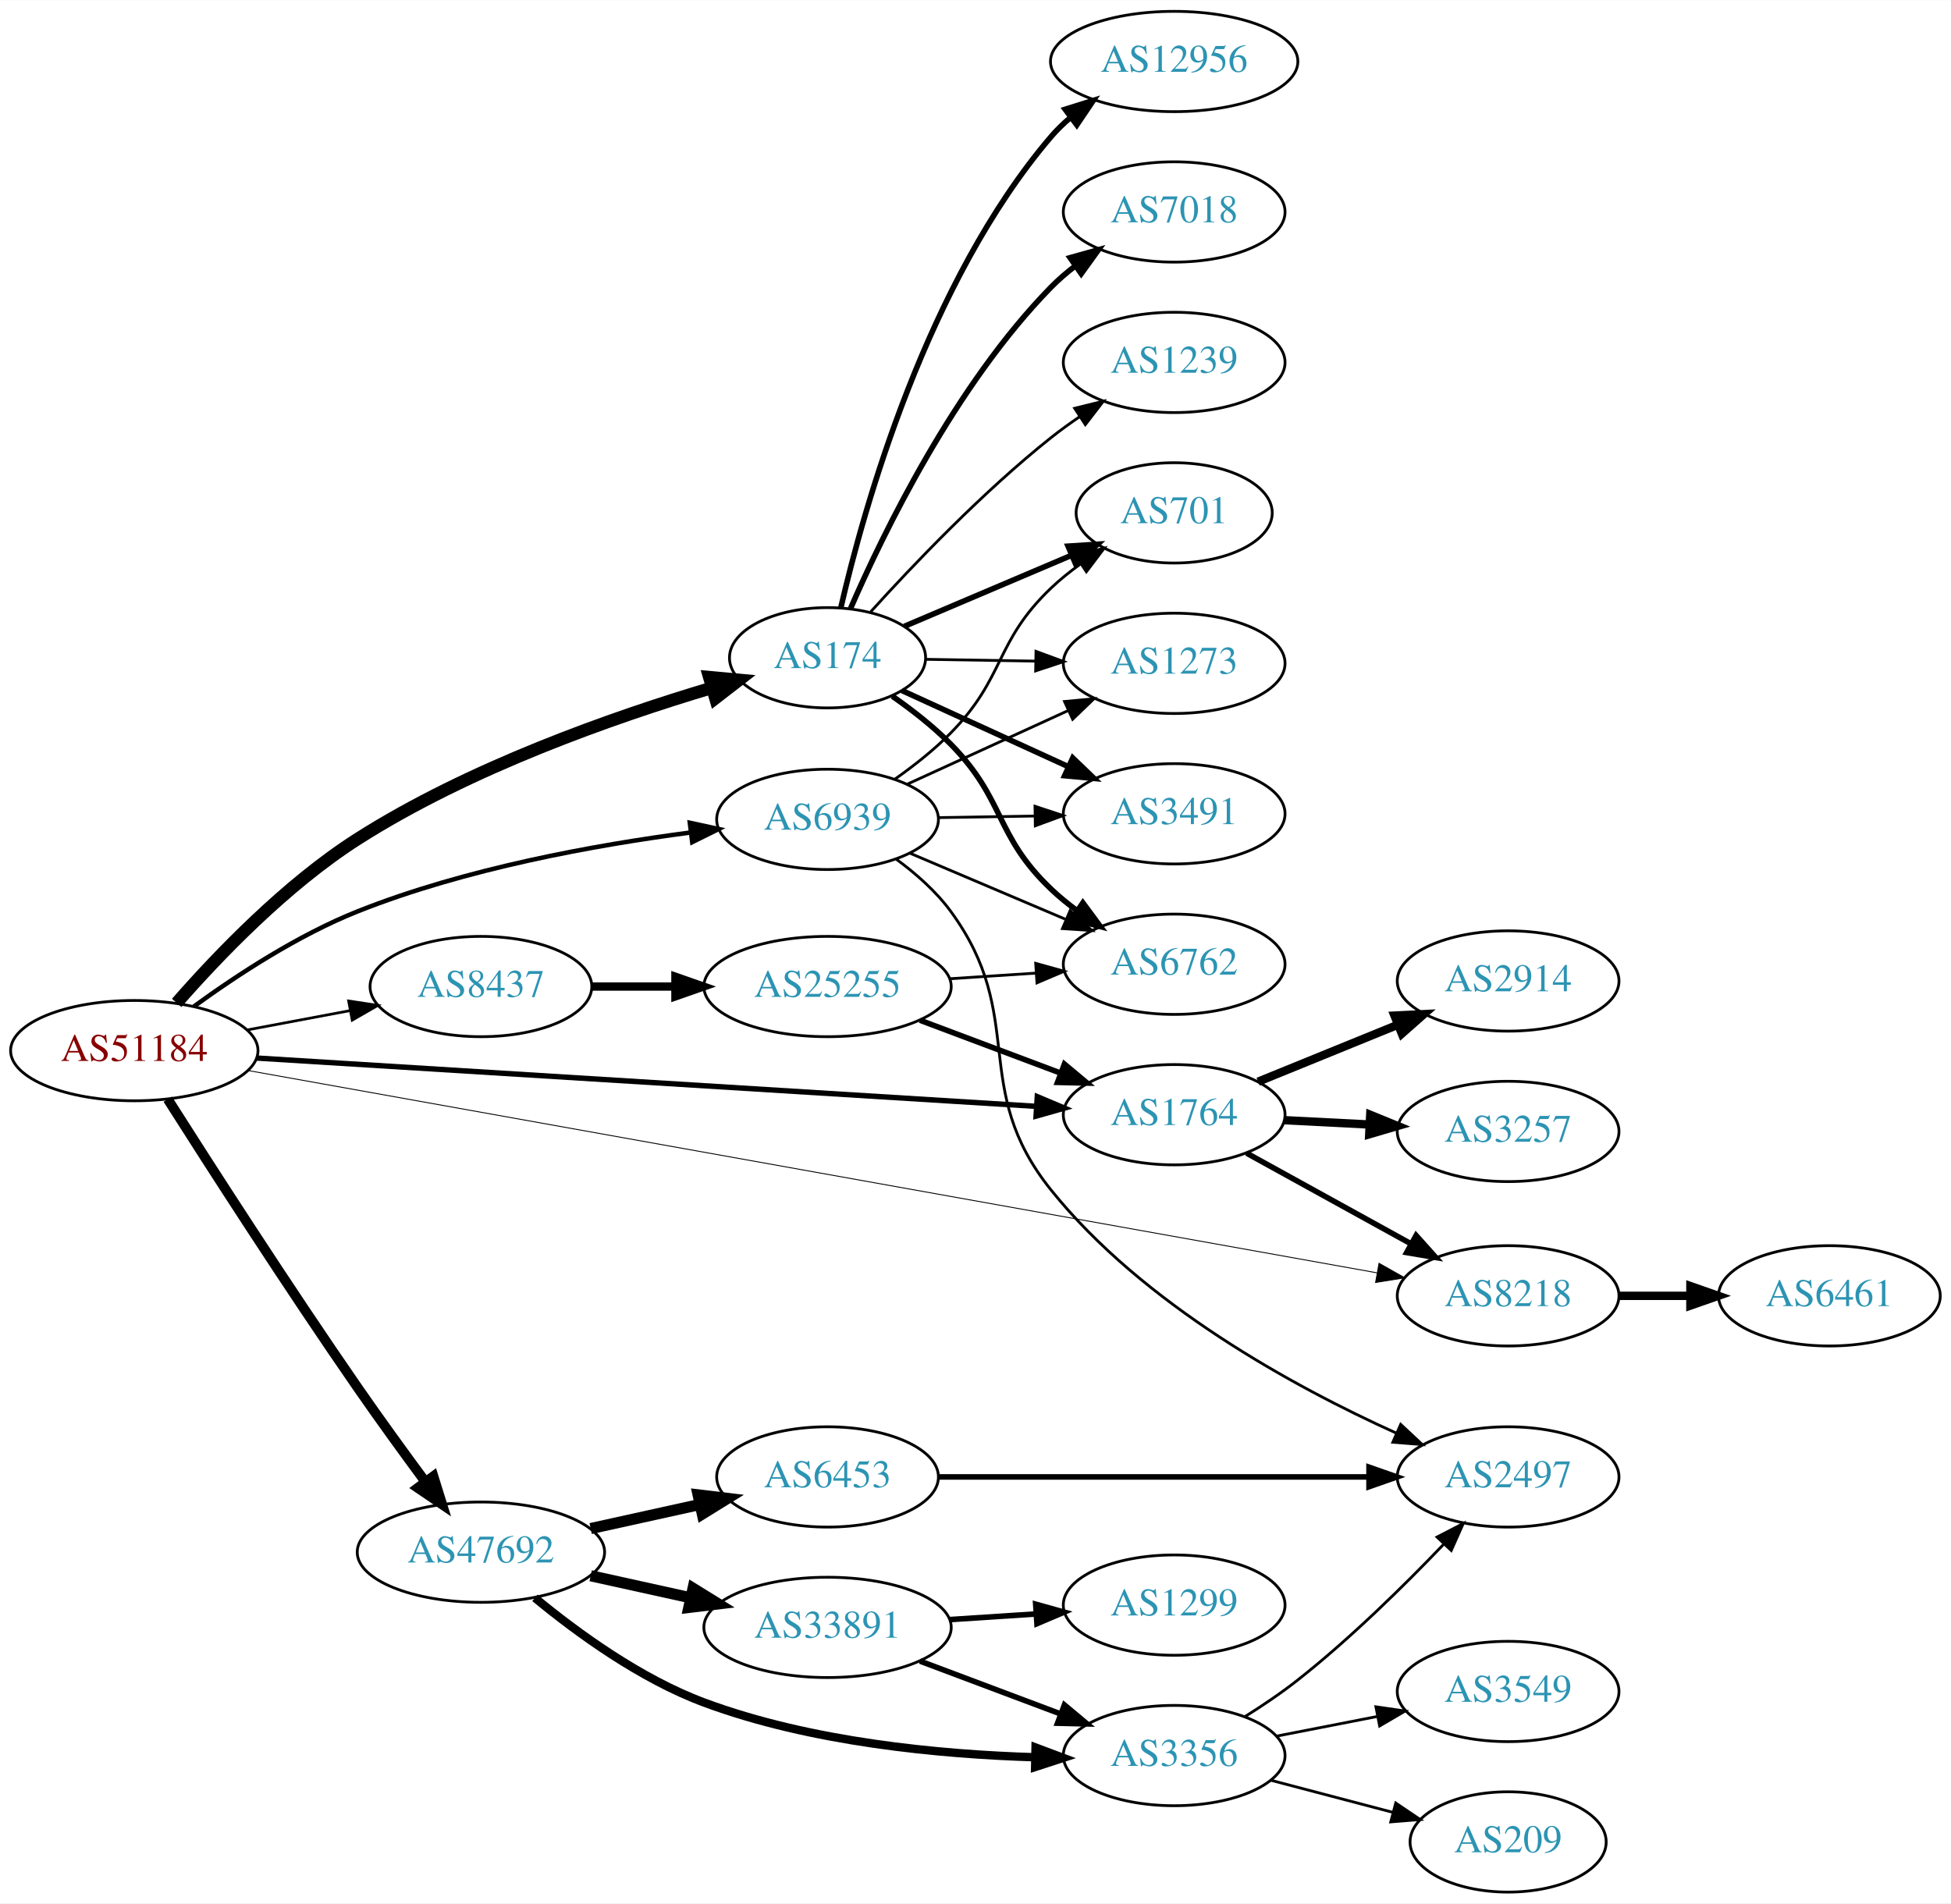
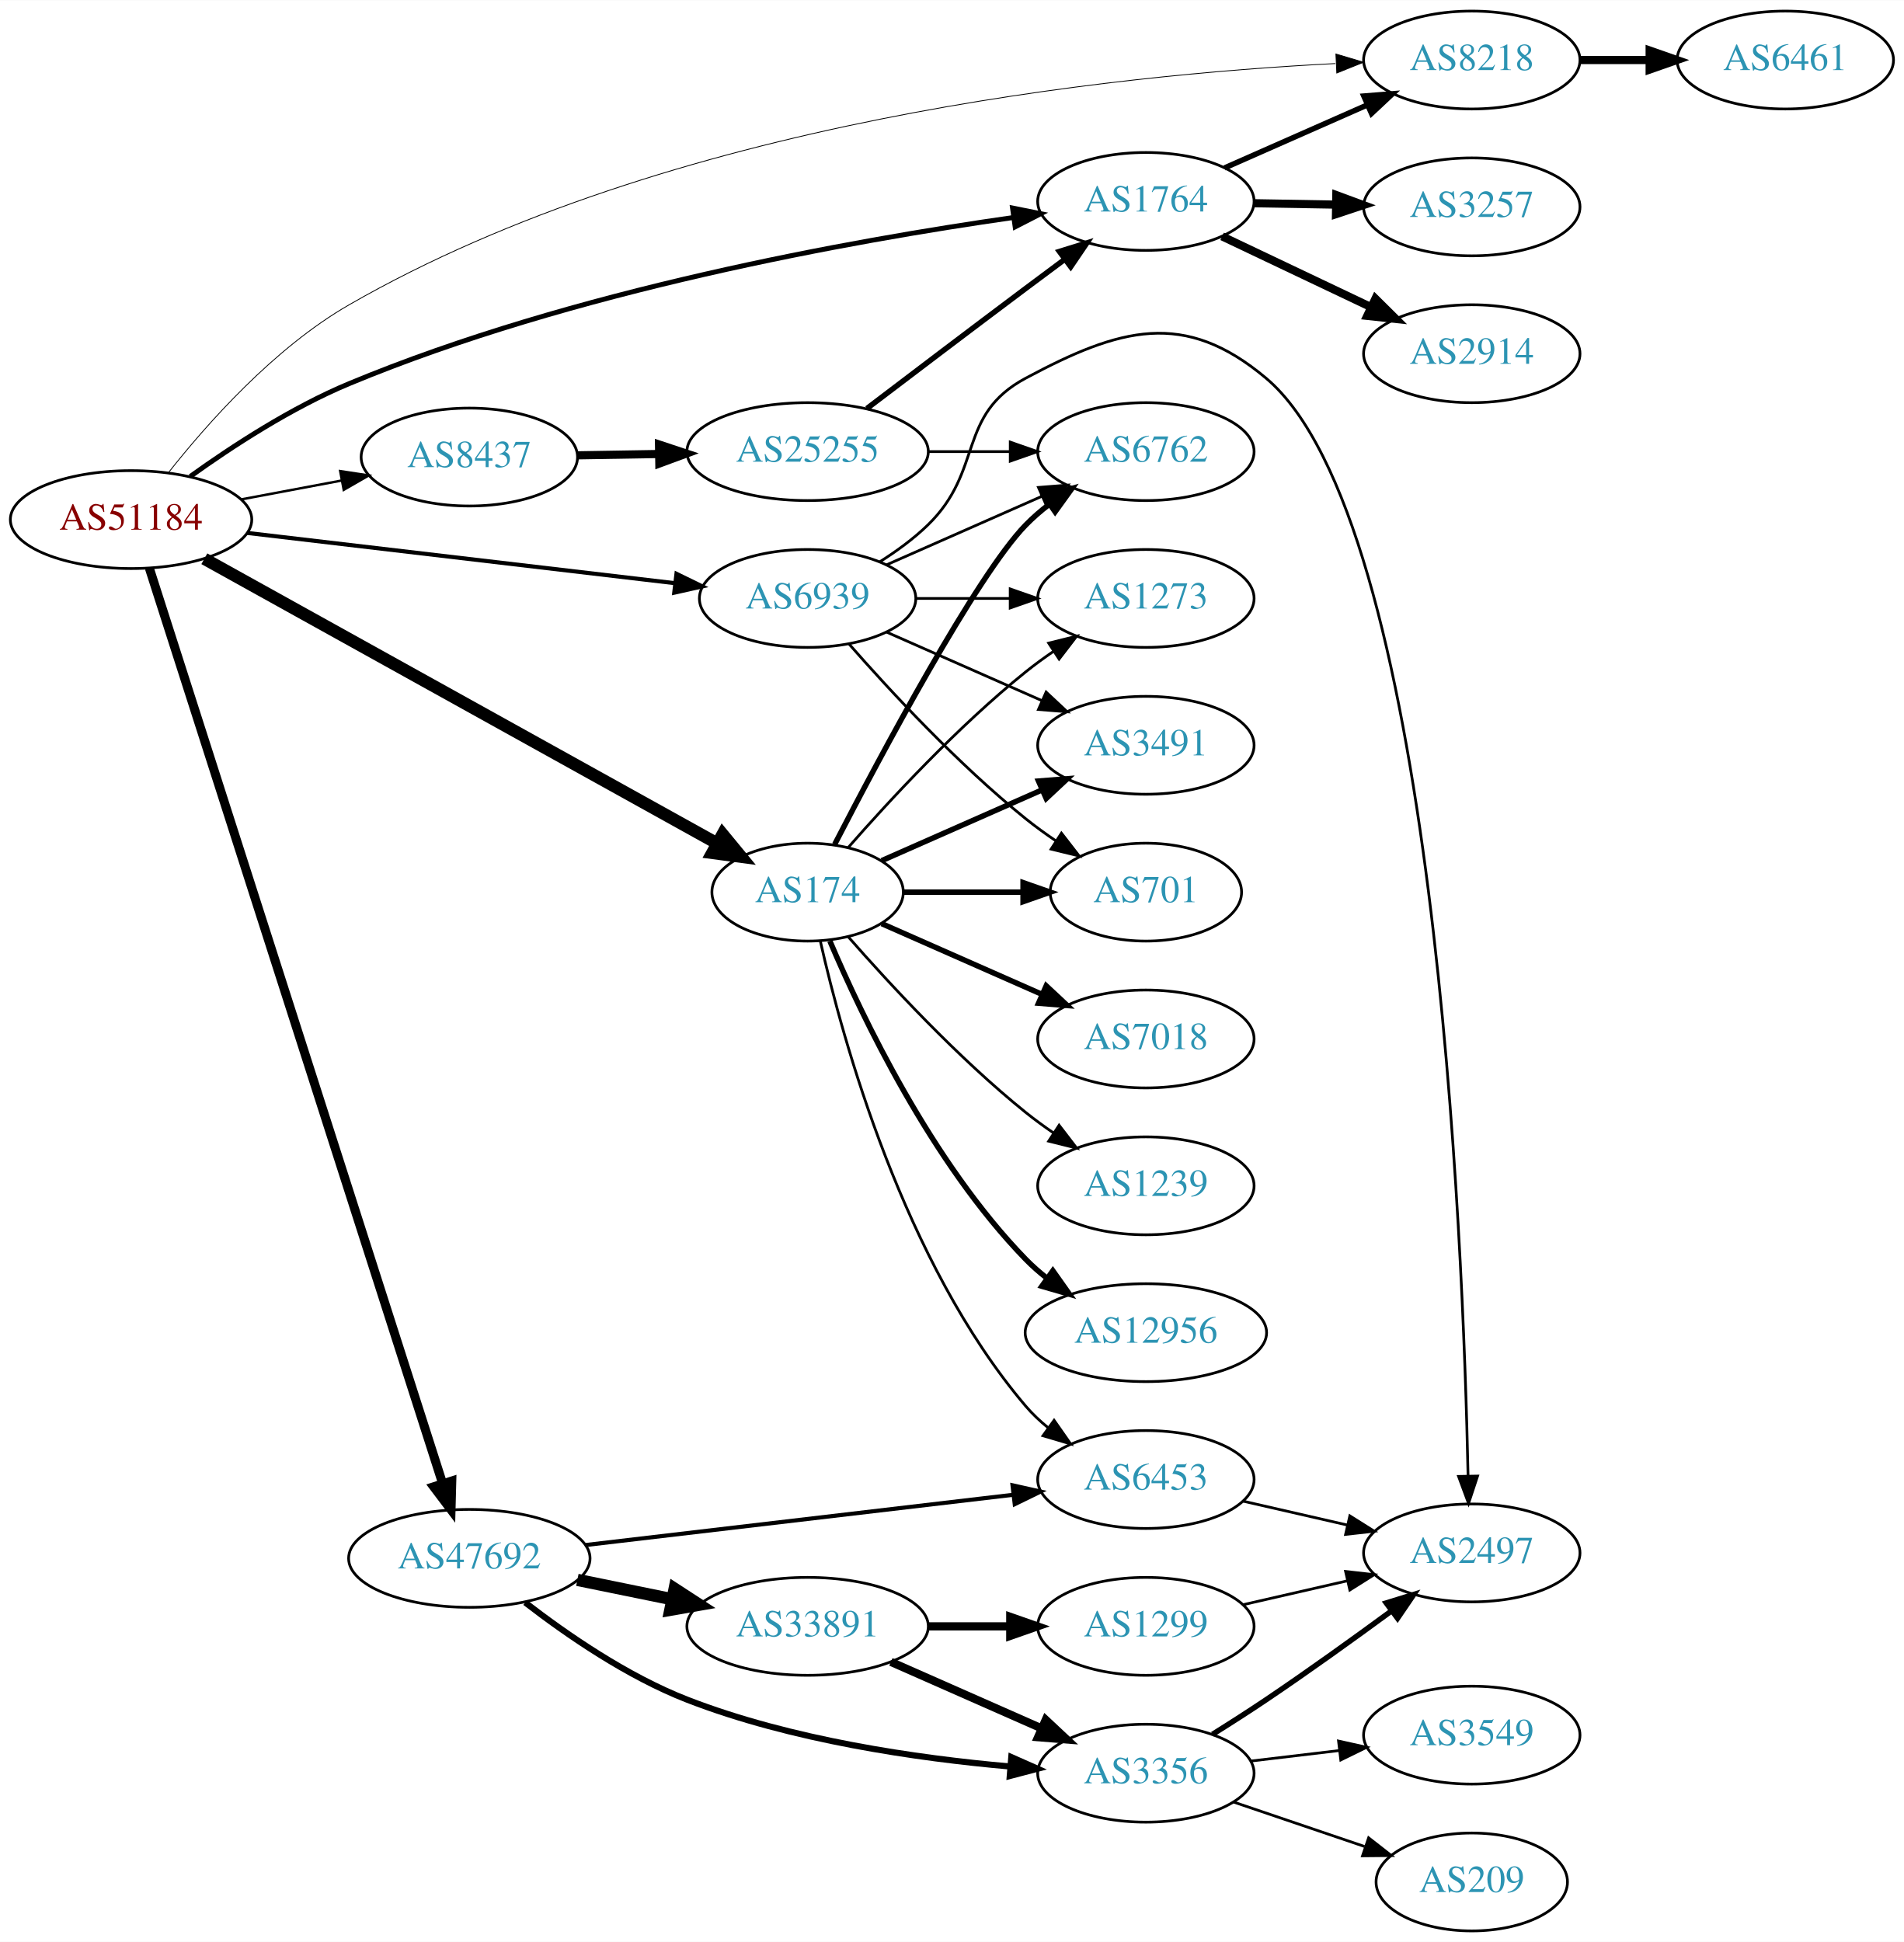
- <svg xmlns="http://www.w3.org/2000/svg" xmlns:xlink="http://www.w3.org/1999/xlink" width="700pt" height="683pt" viewBox="0.00 0.00 700.15 683.00">
-   <g id="graph0" class="graph" transform="scale(1 1) rotate(0) translate(4 679)">
-     <polygon fill="white" stroke="none" points="-4,4 -4,-679 696.155,-679 696.155,4 -4,4" />
+ <svg xmlns="http://www.w3.org/2000/svg" xmlns:xlink="http://www.w3.org/1999/xlink" width="700pt" height="714pt" viewBox="0.00 0.00 700.15 714.00">
+   <g id="graph0" class="graph" transform="scale(1 1) rotate(0) translate(4 710)">
+     <polygon fill="white" stroke="none" points="-4,4 -4,-710 696.155,-710 696.155,4 -4,4" />
    <g id="node1" class="node">
      <g id="a_node1">
        <a xlink:href="/asn/51184" xlink:title="AS51184 ~ Fonira Telekom GmbH [AT]">
-           <ellipse fill="#ffffff" stroke="black" cx="44.196" cy="-302" rx="44.393" ry="18" />
-           <text text-anchor="middle" x="44.196" y="-298.3" font-family="Times,serif" font-size="14.00" fill="#880000">AS51184</text>
+           <ellipse fill="#ffffff" stroke="black" cx="44.196" cy="-519" rx="44.393" ry="18" />
+           <text text-anchor="middle" x="44.196" y="-515.3" font-family="Times,serif" font-size="14.00" fill="#880000">AS51184</text>
        </a>
      </g>
    </g>
    <g id="node2" class="node">
      <g id="a_node2">
        <a xlink:href="/asn/174" xlink:title="AS174 ~ Cogent Communications [US]">
-           <ellipse fill="#ffffff" stroke="black" cx="292.98" cy="-443" rx="35.194" ry="18" />
-           <text text-anchor="middle" x="292.98" y="-439.3" font-family="Times,serif" font-size="14.00" fill="#2c94b3">AS174</text>
+           <ellipse fill="#ffffff" stroke="black" cx="292.98" cy="-382" rx="35.194" ry="18" />
+           <text text-anchor="middle" x="292.98" y="-378.3" font-family="Times,serif" font-size="14.00" fill="#2c94b3">AS174</text>
        </a>
      </g>
    </g>
    <g id="edge1" class="edge">
-       <path fill="none" stroke="black" stroke-width="4.5" d="M59.407,-319.134C74.172,-336.023 98.68,-361.613 124.392,-378 164.393,-403.493 215.972,-421.627 251.28,-432.155" />
-       <polygon fill="black" stroke="black" stroke-width="4.5" points="250.532,-436.038 261.233,-435.05 252.731,-428.476 250.532,-436.038" />
+       <path fill="none" stroke="black" stroke-width="4.5" d="M71.14,-504.598C116.481,-479.427 210.018,-427.5 259.555,-400" />
+       <polygon fill="black" stroke="black" stroke-width="4.5" points="261.728,-403.298 268.56,-395.002 257.906,-396.413 261.728,-403.298" />
    </g>
    <g id="node3" class="node">
      <g id="a_node3">
        <a xlink:href="/asn/1764" xlink:title="AS1764 ~ NEXTLAYER-AS [AT]">
-           <ellipse fill="#ffffff" stroke="black" cx="417.373" cy="-279" rx="39.794" ry="18" />
-           <text text-anchor="middle" x="417.373" y="-275.3" font-family="Times,serif" font-size="14.00" fill="#2c94b3">AS1764</text>
+           <ellipse fill="#ffffff" stroke="black" cx="417.373" cy="-636" rx="39.794" ry="18" />
+           <text text-anchor="middle" x="417.373" y="-632.3" font-family="Times,serif" font-size="14.00" fill="#2c94b3">AS1764</text>
        </a>
      </g>
    </g>
    <g id="edge2" class="edge">
-       <path fill="none" stroke="black" stroke-width="1.929" d="M88.137,-299.339C157.708,-295.028 294.624,-286.544 367.705,-282.016" />
-       <polygon fill="black" stroke="black" stroke-width="1.929" points="368.244,-285.489 378.009,-281.377 367.811,-278.502 368.244,-285.489" />
+       <path fill="none" stroke="black" stroke-width="1.8" d="M65.968,-534.872C81.35,-545.918 103.225,-560.191 124.392,-569 206.606,-603.214 309.458,-621.632 368.564,-630.08" />
+       <polygon fill="black" stroke="black" stroke-width="1.8" points="368.336,-633.582 378.724,-631.494 369.302,-626.648 368.336,-633.582" />
    </g>
    <g id="node4" class="node">
      <g id="a_node4">
        <a xlink:href="/asn/47692" xlink:title="AS47692 ~ Nessus GmbH [AT]">
-           <ellipse fill="#ffffff" stroke="black" cx="168.588" cy="-122" rx="44.393" ry="18" />
-           <text text-anchor="middle" x="168.588" y="-118.3" font-family="Times,serif" font-size="14.00" fill="#2c94b3">AS47692</text>
+           <ellipse fill="#ffffff" stroke="black" cx="168.588" cy="-137" rx="44.393" ry="18" />
+           <text text-anchor="middle" x="168.588" y="-133.3" font-family="Times,serif" font-size="14.00" fill="#2c94b3">AS47692</text>
        </a>
      </g>
    </g>
    <g id="edge3" class="edge">
-       <path fill="none" stroke="black" stroke-width="3.536" d="M56.193,-284.578C71.235,-260.895 99.233,-217.325 124.392,-181 132.129,-169.83 140.947,-157.687 148.59,-147.337" />
-       <polygon fill="black" stroke="black" stroke-width="3.536" points="151.535,-149.242 154.684,-139.126 145.914,-145.07 151.535,-149.242" />
+       <path fill="none" stroke="black" stroke-width="3.3" d="M50.935,-501.088C70.57,-439.805 135.149,-238.247 158.804,-164.416" />
+       <polygon fill="black" stroke="black" stroke-width="3.3" points="162.143,-165.465 161.862,-154.874 155.477,-163.329 162.143,-165.465" />
    </g>
    <g id="node5" class="node">
      <g id="a_node5">
        <a xlink:href="/asn/6939" xlink:title="AS6939 ~ Hurricane Electric LLC [US]">
-           <ellipse fill="#ffffff" stroke="black" cx="292.98" cy="-385" rx="39.794" ry="18" />
-           <text text-anchor="middle" x="292.98" y="-381.3" font-family="Times,serif" font-size="14.00" fill="#2c94b3">AS6939</text>
+           <ellipse fill="#ffffff" stroke="black" cx="292.98" cy="-490" rx="39.794" ry="18" />
+           <text text-anchor="middle" x="292.98" y="-486.3" font-family="Times,serif" font-size="14.00" fill="#2c94b3">AS6939</text>
        </a>
      </g>
    </g>
    <g id="edge4" class="edge">
-       <path fill="none" stroke="black" stroke-width="1.607" d="M65.561,-317.835C80.919,-329.012 102.939,-343.462 124.392,-352 162.969,-367.354 209.48,-375.784 243.706,-380.271" />
-       <polygon fill="black" stroke="black" stroke-width="1.607" points="243.556,-383.78 253.911,-381.541 244.42,-376.833 243.556,-383.78" />
+       <path fill="none" stroke="black" stroke-width="1.5" d="M86.781,-514.113C130.329,-508.996 198.62,-500.971 244.317,-495.601" />
+       <polygon fill="black" stroke="black" stroke-width="1.5" points="244.754,-499.074 254.277,-494.431 243.937,-492.122 244.754,-499.074" />
    </g>
    <g id="node6" class="node">
      <g id="a_node6">
        <a xlink:href="/asn/8218" xlink:title="AS8218 ~ legacy Neotelecoms [FR]">
-           <ellipse fill="#ffffff" stroke="black" cx="537.215" cy="-214" rx="39.794" ry="18" />
-           <text text-anchor="middle" x="537.215" y="-210.3" font-family="Times,serif" font-size="14.00" fill="#2c94b3">AS8218</text>
+           <ellipse fill="#ffffff" stroke="black" cx="537.215" cy="-688" rx="39.794" ry="18" />
+           <text text-anchor="middle" x="537.215" y="-684.3" font-family="Times,serif" font-size="14.00" fill="#2c94b3">AS8218</text>
        </a>
      </g>
    </g>
    <g id="edge5" class="edge">
-       <path fill="none" stroke="black" stroke-width="0.321" d="M84.962,-294.873C175.058,-278.726 394.338,-239.427 490.144,-222.257" />
-       <polygon fill="black" stroke="black" stroke-width="0.321" points="490.887,-225.679 500.113,-220.47 489.653,-218.789 490.887,-225.679" />
+       <path fill="none" stroke="black" stroke-width="0.3" d="M57.831,-536.125C72.044,-554.169 96.78,-582.127 124.392,-598 242.343,-665.807 406.158,-682.594 487.025,-686.703" />
+       <polygon fill="black" stroke="black" stroke-width="0.3" points="487.253,-690.218 497.404,-687.184 487.577,-683.225 487.253,-690.218" />
    </g>
    <g id="node7" class="node">
      <g id="a_node7">
        <a xlink:href="/asn/8437" xlink:title="AS8437 ~ Hutchison Drei Austria GmbH [AT]">
-           <ellipse fill="#ffffff" stroke="black" cx="168.588" cy="-325" rx="39.794" ry="18" />
-           <text text-anchor="middle" x="168.588" y="-321.3" font-family="Times,serif" font-size="14.00" fill="#2c94b3">AS8437</text>
+           <ellipse fill="#ffffff" stroke="black" cx="168.588" cy="-542" rx="39.794" ry="18" />
+           <text text-anchor="middle" x="168.588" y="-538.3" font-family="Times,serif" font-size="14.00" fill="#2c94b3">AS8437</text>
        </a>
      </g>
    </g>
    <g id="edge6" class="edge">
-       <path fill="none" stroke="black" stroke-width="0.964" d="M84.595,-309.404C96.388,-311.62 109.422,-314.069 121.599,-316.358" />
-       <polygon fill="black" stroke="black" stroke-width="0.964" points="121.106,-319.826 131.58,-318.233 122.399,-312.947 121.106,-319.826" />
+       <path fill="none" stroke="black" stroke-width="0.9" d="M84.595,-526.404C96.388,-528.62 109.422,-531.069 121.599,-533.358" />
+       <polygon fill="black" stroke="black" stroke-width="0.9" points="121.106,-536.826 131.58,-535.233 122.399,-529.947 121.106,-536.826" />
    </g>
    <g id="node8" class="node">
      <g id="a_node8">
-         <a xlink:href="/asn/12956" xlink:title="AS12956 ~ TELXIUS [ES]">
-           <ellipse fill="#ffffff" stroke="black" cx="417.373" cy="-657" rx="44.393" ry="18" />
-           <text text-anchor="middle" x="417.373" y="-653.3" font-family="Times,serif" font-size="14.00" fill="#2c94b3">AS12956</text>
+         <a xlink:href="/asn/7018" xlink:title="AS7018 ~ AT&amp;T Services, Inc. [US]">
+           <ellipse fill="#ffffff" stroke="black" cx="417.373" cy="-328" rx="39.794" ry="18" />
+           <text text-anchor="middle" x="417.373" y="-324.3" font-family="Times,serif" font-size="14.00" fill="#2c94b3">AS7018</text>
        </a>
      </g>
    </g>
    <g id="edge7" class="edge">
-       <path fill="none" stroke="black" stroke-width="2" d="M297.726,-460.884C305.959,-496.576 328.551,-577.7 373.176,-630 375.3,-632.489 377.713,-634.823 380.286,-636.994" />
-       <polygon fill="black" stroke="black" stroke-width="2" points="378.25,-639.842 388.359,-643.013 382.434,-634.23 378.25,-639.842" />
+       <path fill="none" stroke="black" stroke-width="2" d="M320.237,-370.416C337.422,-362.833 360.135,-352.812 379.17,-344.414" />
+       <polygon fill="black" stroke="black" stroke-width="2" points="380.721,-347.555 388.458,-340.316 377.896,-341.151 380.721,-347.555" />
    </g>
    <g id="node9" class="node">
      <g id="a_node9">
        <a xlink:href="/asn/3491" xlink:title="AS3491 ~ PCCW Global, Inc. [US]">
-           <ellipse fill="#ffffff" stroke="black" cx="417.373" cy="-387" rx="39.794" ry="18" />
-           <text text-anchor="middle" x="417.373" y="-383.3" font-family="Times,serif" font-size="14.00" fill="#2c94b3">AS3491</text>
+           <ellipse fill="#ffffff" stroke="black" cx="417.373" cy="-436" rx="39.794" ry="18" />
+           <text text-anchor="middle" x="417.373" y="-432.3" font-family="Times,serif" font-size="14.00" fill="#2c94b3">AS3491</text>
        </a>
      </g>
    </g>
    <g id="edge8" class="edge">
-       <path fill="none" stroke="black" stroke-width="2" d="M319.638,-431.261C336.987,-423.323 360.167,-412.717 379.487,-403.877" />
-       <polygon fill="black" stroke="black" stroke-width="2" points="380.982,-407.042 388.619,-399.699 378.069,-400.677 380.982,-407.042" />
+       <path fill="none" stroke="black" stroke-width="2" d="M320.237,-393.584C337.422,-401.167 360.135,-411.188 379.17,-419.586" />
+       <polygon fill="black" stroke="black" stroke-width="2" points="377.896,-422.849 388.458,-423.684 380.721,-416.445 377.896,-422.849" />
    </g>
    <g id="node10" class="node">
      <g id="a_node10">
-         <a xlink:href="/asn/6762" xlink:title="AS6762 ~ TELECOM ITALIA SPARKLE S.p.A. [IT]">
-           <ellipse fill="#ffffff" stroke="black" cx="417.373" cy="-333" rx="39.794" ry="18" />
-           <text text-anchor="middle" x="417.373" y="-329.3" font-family="Times,serif" font-size="14.00" fill="#2c94b3">AS6762</text>
+         <a xlink:href="/asn/701" xlink:title="AS701 ~ UUNET [US]">
+           <ellipse fill="#ffffff" stroke="black" cx="417.373" cy="-382" rx="35.194" ry="18" />
+           <text text-anchor="middle" x="417.373" y="-378.3" font-family="Times,serif" font-size="14.00" fill="#2c94b3">AS701</text>
        </a>
      </g>
    </g>
    <g id="edge9" class="edge">
-       <path fill="none" stroke="black" stroke-width="2" d="M316.228,-429.213C323.336,-424.258 330.964,-418.319 337.176,-412 356.884,-391.956 352.84,-379.405 373.176,-360 376.046,-357.262 379.235,-354.655 382.545,-352.217" />
-       <polygon fill="black" stroke="black" stroke-width="2" points="384.608,-355.047 390.905,-346.526 380.669,-349.26 384.608,-355.047" />
+       <path fill="none" stroke="black" stroke-width="2" d="M328.399,-382C341.94,-382 357.66,-382 372.034,-382" />
+       <polygon fill="black" stroke="black" stroke-width="2" points="372.212,-385.5 382.212,-382 372.212,-378.5 372.212,-385.5" />
    </g>
    <g id="node11" class="node">
      <g id="a_node11">
-         <a xlink:href="/asn/7018" xlink:title="AS7018 ~ AT&amp;T Services, Inc. [US]">
-           <ellipse fill="#ffffff" stroke="black" cx="417.373" cy="-603" rx="39.794" ry="18" />
-           <text text-anchor="middle" x="417.373" y="-599.3" font-family="Times,serif" font-size="14.00" fill="#2c94b3">AS7018</text>
+         <a xlink:href="/asn/1239" xlink:title="AS1239 ~ Sprint [US]">
+           <ellipse fill="#ffffff" stroke="black" cx="417.373" cy="-274" rx="39.794" ry="18" />
+           <text text-anchor="middle" x="417.373" y="-270.3" font-family="Times,serif" font-size="14.00" fill="#2c94b3">AS1239</text>
        </a>
      </g>
    </g>
    <g id="edge10" class="edge">
-       <path fill="none" stroke="black" stroke-width="2" d="M301.236,-460.702C313.09,-487.992 338.779,-540.852 373.176,-576 375.805,-578.686 378.752,-581.225 381.838,-583.59" />
-       <polygon fill="black" stroke="black" stroke-width="2" points="380.008,-586.581 390.212,-589.432 384.013,-580.84 380.008,-586.581" />
+       <path fill="none" stroke="black" d="M307.854,-365.655C322.924,-348.441 348.202,-321.099 373.176,-301 376.432,-298.38 379.957,-295.808 383.542,-293.354" />
+       <polygon fill="black" stroke="black" points="385.46,-296.281 391.914,-287.879 381.629,-290.423 385.46,-296.281" />
    </g>
    <g id="node12" class="node">
      <g id="a_node12">
-         <a xlink:href="/asn/701" xlink:title="AS701 ~ UUNET [US]">
-           <ellipse fill="#ffffff" stroke="black" cx="417.373" cy="-495" rx="35.194" ry="18" />
-           <text text-anchor="middle" x="417.373" y="-491.3" font-family="Times,serif" font-size="14.00" fill="#2c94b3">AS701</text>
+         <a xlink:href="/asn/6762" xlink:title="AS6762 ~ TELECOM ITALIA SPARKLE S.p.A. [IT]">
+           <ellipse fill="#ffffff" stroke="black" cx="417.373" cy="-544" rx="39.794" ry="18" />
+           <text text-anchor="middle" x="417.373" y="-540.3" font-family="Times,serif" font-size="14.00" fill="#2c94b3">AS6762</text>
        </a>
      </g>
    </g>
    <g id="edge11" class="edge">
-       <path fill="none" stroke="black" stroke-width="2" d="M320.538,-454.283C338.1,-461.745 361.337,-471.617 380.531,-479.772" />
-       <polygon fill="black" stroke="black" stroke-width="2" points="379.295,-483.05 389.867,-483.739 382.032,-476.607 379.295,-483.05" />
+       <path fill="none" stroke="black" stroke-width="2" d="M302.945,-399.587C319.536,-431.711 354.992,-498.297 373.176,-517 375.797,-519.695 378.737,-522.239 381.82,-524.608" />
+       <polygon fill="black" stroke="black" stroke-width="2" points="379.986,-527.597 390.189,-530.455 383.995,-521.859 379.986,-527.597" />
    </g>
    <g id="node13" class="node">
      <g id="a_node13">
-         <a xlink:href="/asn/1239" xlink:title="AS1239 ~ Sprint [US]">
-           <ellipse fill="#ffffff" stroke="black" cx="417.373" cy="-549" rx="39.794" ry="18" />
-           <text text-anchor="middle" x="417.373" y="-545.3" font-family="Times,serif" font-size="14.00" fill="#2c94b3">AS1239</text>
+         <a xlink:href="/asn/12956" xlink:title="AS12956 ~ TELXIUS [ES]">
+           <ellipse fill="#ffffff" stroke="black" cx="417.373" cy="-220" rx="44.393" ry="18" />
+           <text text-anchor="middle" x="417.373" y="-216.3" font-family="Times,serif" font-size="14.00" fill="#2c94b3">AS12956</text>
        </a>
      </g>
    </g>
    <g id="edge12" class="edge">
-       <path fill="none" stroke="black" d="M308.491,-459.527C323.684,-476.318 348.696,-502.549 373.176,-522 376.448,-524.599 379.984,-527.159 383.574,-529.605" />
-       <polygon fill="black" stroke="black" points="381.666,-532.539 391.953,-535.072 385.49,-526.676 381.666,-532.539" />
+       <path fill="none" stroke="black" stroke-width="2" d="M301.171,-364.025C312.938,-336.318 338.512,-282.652 373.176,-247 375.592,-244.515 378.281,-242.158 381.102,-239.949" />
+       <polygon fill="black" stroke="black" stroke-width="2" points="383.167,-242.775 389.286,-234.127 379.109,-237.071 383.167,-242.775" />
    </g>
    <g id="node14" class="node">
      <g id="a_node14">
-         <a xlink:href="/asn/1273" xlink:title="AS1273 ~ Vodafone Group PLC [EU]">
-           <ellipse fill="#ffffff" stroke="black" cx="417.373" cy="-441" rx="39.794" ry="18" />
-           <text text-anchor="middle" x="417.373" y="-437.3" font-family="Times,serif" font-size="14.00" fill="#2c94b3">AS1273</text>
+         <a xlink:href="/asn/6453" xlink:title="AS6453 ~ TATA COMMUNICATIONS (AMERICA) INC [US]">
+           <ellipse fill="#ffffff" stroke="black" cx="417.373" cy="-166" rx="39.794" ry="18" />
+           <text text-anchor="middle" x="417.373" y="-162.3" font-family="Times,serif" font-size="14.00" fill="#2c94b3">AS6453</text>
        </a>
      </g>
    </g>
    <g id="edge13" class="edge">
-       <path fill="none" stroke="black" d="M328.073,-442.443C340.24,-442.244 354.199,-442.016 367.371,-441.801" />
-       <polygon fill="black" stroke="black" points="367.776,-445.295 377.718,-441.632 367.662,-438.296 367.776,-445.295" />
-     </g>
-     <g id="edge16" class="edge">
-       <path fill="none" stroke="black" stroke-width="2" d="M443.364,-265.215C460.55,-255.736 483.578,-243.034 502.401,-232.651" />
-       <polygon fill="black" stroke="black" stroke-width="2" points="504.194,-235.66 511.26,-227.765 500.813,-229.53 504.194,-235.66" />
+       <path fill="none" stroke="black" d="M297.674,-363.925C305.814,-327.852 328.247,-245.86 373.176,-193 375.611,-190.136 378.427,-187.479 381.432,-185.039" />
+       <polygon fill="black" stroke="black" points="383.62,-187.776 389.692,-179.094 379.531,-182.095 383.62,-187.776" />
    </g>
    <g id="node15" class="node">
      <g id="a_node15">
-         <a xlink:href="/asn/2914" xlink:title="AS2914 ~ NTT America, Inc. [US]">
-           <ellipse fill="#ffffff" stroke="black" cx="537.215" cy="-327" rx="39.794" ry="18" />
-           <text text-anchor="middle" x="537.215" y="-323.3" font-family="Times,serif" font-size="14.00" fill="#2c94b3">AS2914</text>
+         <a xlink:href="/asn/1273" xlink:title="AS1273 ~ Vodafone Group PLC [EU]">
+           <ellipse fill="#ffffff" stroke="black" cx="417.373" cy="-490" rx="39.794" ry="18" />
+           <text text-anchor="middle" x="417.373" y="-486.3" font-family="Times,serif" font-size="14.00" fill="#2c94b3">AS1273</text>
        </a>
      </g>
    </g>
    <g id="edge14" class="edge">
-       <path fill="none" stroke="black" stroke-width="3" d="M447.502,-290.865C462.658,-297.038 481.382,-304.665 497.716,-311.318" />
-       <polygon fill="black" stroke="black" stroke-width="3" points="496.431,-314.574 507.012,-315.105 499.071,-308.091 496.431,-314.574" />
+       <path fill="none" stroke="black" d="M307.854,-398.345C322.924,-415.559 348.202,-442.901 373.176,-463 376.432,-465.62 379.957,-468.192 383.542,-470.646" />
+       <polygon fill="black" stroke="black" points="381.629,-473.577 391.914,-476.121 385.46,-467.719 381.629,-473.577" />
+     </g>
+     <g id="edge17" class="edge">
+       <path fill="none" stroke="black" stroke-width="2" d="M446.3,-648.323C461.889,-655.202 481.525,-663.867 498.467,-671.343" />
+       <polygon fill="black" stroke="black" stroke-width="2" points="497.518,-674.75 508.08,-675.585 500.344,-668.346 497.518,-674.75" />
    </g>
    <g id="node16" class="node">
      <g id="a_node16">
+         <a xlink:href="/asn/2914" xlink:title="AS2914 ~ NTT America, Inc. [US]">
+           <ellipse fill="#ffffff" stroke="black" cx="537.215" cy="-580" rx="39.794" ry="18" />
+           <text text-anchor="middle" x="537.215" y="-576.3" font-family="Times,serif" font-size="14.00" fill="#2c94b3">AS2914</text>
+         </a>
+       </g>
+     </g>
+     <g id="edge15" class="edge">
+       <path fill="none" stroke="black" stroke-width="3" d="M445.408,-623.152C461.576,-615.469 482.328,-605.608 499.912,-597.252" />
+       <polygon fill="black" stroke="black" stroke-width="3" points="501.776,-600.241 509.305,-592.788 498.771,-593.919 501.776,-600.241" />
+     </g>
+     <g id="node17" class="node">
+       <g id="a_node17">
        <a xlink:href="/asn/3257" xlink:title="AS3257 ~ GTT [DE]">
-           <ellipse fill="#ffffff" stroke="black" cx="537.215" cy="-273" rx="39.794" ry="18" />
-           <text text-anchor="middle" x="537.215" y="-269.3" font-family="Times,serif" font-size="14.00" fill="#2c94b3">AS3257</text>
-         </a>
-       </g>
-     </g>
-     <g id="edge15" class="edge">
-       <path fill="none" stroke="black" stroke-width="3" d="M456.959,-277.035C466.725,-276.538 477.342,-275.998 487.536,-275.479" />
-       <polygon fill="black" stroke="black" stroke-width="3" points="487.733,-278.973 497.542,-274.969 487.377,-271.982 487.733,-278.973" />
-     </g>
-     <g id="node18" class="node">
-       <g id="a_node18">
-         <a xlink:href="/asn/3356" xlink:title="AS3356 ~ Level 3 Parent, LLC [US]">
-           <ellipse fill="#ffffff" stroke="black" cx="417.373" cy="-49" rx="39.794" ry="18" />
-           <text text-anchor="middle" x="417.373" y="-45.3" font-family="Times,serif" font-size="14.00" fill="#2c94b3">AS3356</text>
-         </a>
-       </g>
-     </g>
-     <g id="edge18" class="edge">
-       <path fill="none" stroke="black" stroke-width="3" d="M187.962,-105.6C203.143,-93.059 225.853,-76.518 248.784,-68 286.968,-53.816 333.14,-49.437 367.343,-48.395" />
-       <polygon fill="black" stroke="black" stroke-width="3" points="367.63,-51.889 377.551,-48.171 367.477,-44.891 367.63,-51.889" />
+           <ellipse fill="#ffffff" stroke="black" cx="537.215" cy="-634" rx="39.794" ry="18" />
+           <text text-anchor="middle" x="537.215" y="-630.3" font-family="Times,serif" font-size="14.00" fill="#2c94b3">AS3257</text>
+         </a>
+       </g>
+     </g>
+     <g id="edge16" class="edge">
+       <path fill="none" stroke="black" stroke-width="3" d="M457.285,-635.34C466.839,-635.177 477.188,-635.002 487.151,-634.833" />
+       <polygon fill="black" stroke="black" stroke-width="3" points="487.404,-638.329 497.343,-634.66 487.285,-631.33 487.404,-638.329" />
+     </g>
+     <g id="edge20" class="edge">
+       <path fill="none" stroke="black" stroke-width="1.5" d="M211.173,-141.887C254.721,-147.004 323.012,-155.029 368.709,-160.399" />
+       <polygon fill="black" stroke="black" stroke-width="1.5" points="368.329,-163.878 378.669,-161.569 369.146,-156.926 368.329,-163.878" />
    </g>
    <g id="node19" class="node">
      <g id="a_node19">
-         <a xlink:href="/asn/6453" xlink:title="AS6453 ~ TATA COMMUNICATIONS (AMERICA) INC [US]">
-           <ellipse fill="#ffffff" stroke="black" cx="292.98" cy="-149" rx="39.794" ry="18" />
-           <text text-anchor="middle" x="292.98" y="-145.3" font-family="Times,serif" font-size="14.00" fill="#2c94b3">AS6453</text>
+         <a xlink:href="/asn/3356" xlink:title="AS3356 ~ Level 3 Parent, LLC [US]">
+           <ellipse fill="#ffffff" stroke="black" cx="417.373" cy="-58" rx="39.794" ry="18" />
+           <text text-anchor="middle" x="417.373" y="-54.3" font-family="Times,serif" font-size="14.00" fill="#2c94b3">AS3356</text>
        </a>
      </g>
    </g>
    <g id="edge19" class="edge">
-       <path fill="none" stroke="black" stroke-width="4" d="M207.978,-130.469C220.369,-133.202 234.216,-136.257 247.036,-139.085" />
-       <polygon fill="black" stroke="black" stroke-width="4" points="246.532,-142.558 257.051,-141.295 248.04,-135.722 246.532,-142.558" />
+       <path fill="none" stroke="black" stroke-width="2.25" d="M189.122,-120.772C204.407,-108.955 226.705,-93.573 248.784,-85 287.001,-70.161 333.169,-63.477 367.363,-60.466" />
+       <polygon fill="black" stroke="black" stroke-width="2.25" points="367.881,-63.935 377.568,-59.644 367.32,-56.958 367.881,-63.935" />
    </g>
    <g id="node20" class="node">
      <g id="a_node20">
        <a xlink:href="/asn/33891" xlink:title="AS33891 ~ CORE-BACKBONE GMBH GLOBAL NETWORK [DE]">
-           <ellipse fill="#ffffff" stroke="black" cx="292.98" cy="-95" rx="44.393" ry="18" />
-           <text text-anchor="middle" x="292.98" y="-91.3" font-family="Times,serif" font-size="14.00" fill="#2c94b3">AS33891</text>
-         </a>
-       </g>
-     </g>
-     <g id="edge20" class="edge">
-       <path fill="none" stroke="black" stroke-width="4" d="M207.978,-113.531C219.37,-111.018 231.993,-108.233 243.917,-105.603" />
-       <polygon fill="black" stroke="black" stroke-width="4" points="244.716,-109.011 253.727,-103.439 243.208,-102.175 244.716,-109.011" />
+           <ellipse fill="#ffffff" stroke="black" cx="292.98" cy="-112" rx="44.393" ry="18" />
+           <text text-anchor="middle" x="292.98" y="-108.3" font-family="Times,serif" font-size="14.00" fill="#2c94b3">AS33891</text>
+         </a>
+       </g>
+     </g>
+     <g id="edge21" class="edge">
+       <path fill="none" stroke="black" stroke-width="4.5" d="M208.314,-129.09C219.364,-126.833 231.549,-124.344 243.12,-121.98" />
+       <polygon fill="black" stroke="black" stroke-width="4.5" points="244.077,-125.804 253.087,-119.945 242.501,-118.088 244.077,-125.804" />
+     </g>
+     <g id="edge31" class="edge">
+       <path fill="none" stroke="black" d="M322.06,-477.611C339.008,-470.134 360.805,-460.517 379.174,-452.412" />
+       <polygon fill="black" stroke="black" points="380.688,-455.57 388.424,-448.331 377.862,-449.166 380.688,-455.57" />
+     </g>
+     <g id="edge29" class="edge">
+       <path fill="none" stroke="black" d="M308.133,-473.337C323.234,-456.106 348.355,-428.976 373.176,-409 376.682,-406.179 380.5,-403.413 384.368,-400.792" />
+       <polygon fill="black" stroke="black" points="386.325,-403.694 392.813,-395.318 382.518,-397.82 386.325,-403.694" />
+     </g>
+     <g id="edge28" class="edge">
+       <path fill="none" stroke="black" d="M322.06,-502.389C339.008,-509.866 360.805,-519.483 379.174,-527.588" />
+       <polygon fill="black" stroke="black" points="377.862,-530.834 388.424,-531.669 380.688,-524.43 377.862,-530.834" />
    </g>
    <g id="edge30" class="edge">
-       <path fill="none" stroke="black" d="M332.706,-385.633C343.644,-385.812 355.695,-386.008 367.161,-386.196" />
-       <polygon fill="black" stroke="black" points="367.423,-389.7 377.479,-386.364 367.537,-382.701 367.423,-389.7" />
-     </g>
-     <g id="edge29" class="edge">
-       <path fill="none" stroke="black" d="M322.676,-372.808C339.249,-365.767 360.302,-356.822 378.252,-349.196" />
-       <polygon fill="black" stroke="black" points="380.022,-352.247 387.857,-345.115 377.284,-345.804 380.022,-352.247" />
-     </g>
-     <g id="edge28" class="edge">
-       <path fill="none" stroke="black" d="M317.119,-399.411C323.969,-404.238 331.223,-409.944 337.176,-416 356.884,-436.044 352.84,-448.595 373.176,-468 376.432,-471.106 380.099,-474.044 383.886,-476.758" />
-       <polygon fill="black" stroke="black" points="381.989,-479.699 392.255,-482.319 385.863,-473.869 381.989,-479.699" />
-     </g>
-     <g id="edge31" class="edge">
-       <path fill="none" stroke="black" d="M321.448,-397.567C338.571,-405.402 360.817,-415.581 379.47,-424.115" />
-       <polygon fill="black" stroke="black" points="378.024,-427.303 388.574,-428.281 380.936,-420.937 378.024,-427.303" />
-     </g>
-     <g id="node21" class="node">
-       <g id="a_node21">
+       <path fill="none" stroke="black" d="M332.706,-490C343.644,-490 355.695,-490 367.161,-490" />
+       <polygon fill="black" stroke="black" points="367.479,-493.5 377.479,-490 367.479,-486.5 367.479,-493.5" />
+     </g>
+     <g id="node23" class="node">
+       <g id="a_node23">
        <a xlink:href="/asn/2497" xlink:title="AS2497 ~ Internet Initiative Japan Inc. [JP]">
-           <ellipse fill="#ffffff" stroke="black" cx="537.215" cy="-149" rx="39.794" ry="18" />
-           <text text-anchor="middle" x="537.215" y="-145.3" font-family="Times,serif" font-size="14.00" fill="#2c94b3">AS2497</text>
-         </a>
-       </g>
-     </g>
-     <g id="edge27" class="edge">
-       <path fill="none" stroke="black" d="M317.686,-370.679C324.72,-365.508 331.936,-359.158 337.176,-352 365.082,-313.887 343.605,-288.835 373.176,-252 406.174,-210.898 460.246,-181.395 496.992,-164.77" />
-       <polygon fill="black" stroke="black" points="498.662,-167.859 506.401,-160.623 495.839,-161.454 498.662,-167.859" />
-     </g>
-     <g id="node17" class="node">
-       <g id="a_node17">
+           <ellipse fill="#ffffff" stroke="black" cx="537.215" cy="-139" rx="39.794" ry="18" />
+           <text text-anchor="middle" x="537.215" y="-135.3" font-family="Times,serif" font-size="14.00" fill="#2c94b3">AS2497</text>
+         </a>
+       </g>
+     </g>
+     <g id="edge32" class="edge">
+       <path fill="none" stroke="black" d="M319.509,-503.462C325.672,-507.362 331.974,-511.948 337.176,-517 357.87,-537.094 347.745,-557.39 373.176,-571 407.813,-589.537 431.518,-596.304 461.569,-571 523.536,-518.822 534.062,-254.717 535.849,-167.21" />
+       <polygon fill="black" stroke="black" points="539.349,-167.272 536.031,-157.21 532.35,-167.145 539.349,-167.272" />
+     </g>
+     <g id="node18" class="node">
+       <g id="a_node18">
        <a xlink:href="/asn/6461" xlink:title="AS6461 ~ Zayo Bandwidth [US]">
-           <ellipse fill="#ffffff" stroke="black" cx="652.508" cy="-214" rx="39.794" ry="18" />
-           <text text-anchor="middle" x="652.508" y="-210.3" font-family="Times,serif" font-size="14.00" fill="#2c94b3">AS6461</text>
-         </a>
-       </g>
-     </g>
-     <g id="edge17" class="edge">
-       <path fill="none" stroke="black" stroke-width="3" d="M576.887,-214C585.09,-214 593.854,-214 602.386,-214" />
-       <polygon fill="black" stroke="black" stroke-width="3" points="602.626,-217.5 612.626,-214 602.626,-210.5 602.626,-217.5" />
+           <ellipse fill="#ffffff" stroke="black" cx="652.508" cy="-688" rx="39.794" ry="18" />
+           <text text-anchor="middle" x="652.508" y="-684.3" font-family="Times,serif" font-size="14.00" fill="#2c94b3">AS6461</text>
+         </a>
+       </g>
+     </g>
+     <g id="edge18" class="edge">
+       <path fill="none" stroke="black" stroke-width="3" d="M576.887,-688C585.09,-688 593.854,-688 602.386,-688" />
+       <polygon fill="black" stroke="black" stroke-width="3" points="602.626,-691.5 612.626,-688 602.626,-684.5 602.626,-691.5" />
    </g>
    <g id="node25" class="node">
      <g id="a_node25">
        <a xlink:href="/asn/25255" xlink:title="AS25255 ~ ==&gt; TELE2 AUSTRIA &lt;== [AT]">
-           <ellipse fill="#ffffff" stroke="black" cx="292.98" cy="-325" rx="44.393" ry="18" />
-           <text text-anchor="middle" x="292.98" y="-321.3" font-family="Times,serif" font-size="14.00" fill="#2c94b3">AS25255</text>
-         </a>
-       </g>
-     </g>
-     <g id="edge32" class="edge">
-       <path fill="none" stroke="black" stroke-width="3" d="M208.314,-325C217.774,-325 228.066,-325 238.092,-325" />
-       <polygon fill="black" stroke="black" stroke-width="3" points="238.399,-328.5 248.399,-325 238.399,-321.5 238.399,-328.5" />
-     </g>
-     <g id="edge21" class="edge">
-       <path fill="none" stroke="black" d="M442.761,-62.968C449.071,-66.922 455.729,-71.408 461.569,-76 480.496,-90.886 499.88,-109.98 514.151,-124.906" />
-       <polygon fill="black" stroke="black" points="511.708,-127.418 521.118,-132.288 516.799,-122.613 511.708,-127.418" />
+           <ellipse fill="#ffffff" stroke="black" cx="292.98" cy="-544" rx="44.393" ry="18" />
+           <text text-anchor="middle" x="292.98" y="-540.3" font-family="Times,serif" font-size="14.00" fill="#2c94b3">AS25255</text>
+         </a>
+       </g>
+     </g>
+     <g id="edge33" class="edge">
+       <path fill="none" stroke="black" stroke-width="3" d="M208.314,-542.633C217.774,-542.787 228.066,-542.956 238.092,-543.119" />
+       <polygon fill="black" stroke="black" stroke-width="3" points="238.343,-546.624 248.399,-543.288 238.457,-539.625 238.343,-546.624" />
+     </g>
+     <g id="edge27" class="edge">
+       <path fill="none" stroke="black" d="M453.092,-158.045C465.092,-155.296 478.713,-152.175 491.405,-149.267" />
+       <polygon fill="black" stroke="black" points="492.371,-152.636 501.337,-146.991 490.808,-145.813 492.371,-152.636" />
    </g>
    <g id="node22" class="node">
      <g id="a_node22">
        <a xlink:href="/asn/3549" xlink:title="AS3549 ~ Level 3 Parent, LLC [US]">
          <ellipse fill="#ffffff" stroke="black" cx="537.215" cy="-72" rx="39.794" ry="18" />
          <text text-anchor="middle" x="537.215" y="-68.3" font-family="Times,serif" font-size="14.00" fill="#2c94b3">AS3549</text>
        </a>
      </g>
    </g>
-     <g id="edge22" class="edge">
-       <path fill="none" stroke="black" d="M454.049,-55.963C465.481,-58.194 478.302,-60.697 490.356,-63.049" />
-       <polygon fill="black" stroke="black" points="489.768,-66.501 500.253,-64.981 491.109,-59.63 489.768,-66.501" />
-     </g>
-     <g id="node23" class="node">
-       <g id="a_node23">
+     <g id="edge24" class="edge">
+       <path fill="none" stroke="black" d="M455.983,-62.468C466.294,-63.693 477.611,-65.038 488.411,-66.321" />
+       <polygon fill="black" stroke="black" points="488.215,-69.822 498.558,-67.526 489.041,-62.871 488.215,-69.822" />
+     </g>
+     <g id="edge25" class="edge">
+       <path fill="none" stroke="black" stroke-width="2" d="M441.872,-72.288C448.314,-76.312 455.259,-80.753 461.569,-85 477.062,-95.429 493.952,-107.579 507.74,-117.709" />
+       <polygon fill="black" stroke="black" stroke-width="2" points="505.761,-120.599 515.885,-123.723 509.919,-114.967 505.761,-120.599" />
+     </g>
+     <g id="node24" class="node">
+       <g id="a_node24">
        <a xlink:href="/asn/209" xlink:title="AS209 ~ CenturyLink Communications, LLC [US]">
          <ellipse fill="#ffffff" stroke="black" cx="537.215" cy="-18" rx="35.194" ry="18" />
          <text text-anchor="middle" x="537.215" y="-14.3" font-family="Times,serif" font-size="14.00" fill="#2c94b3">AS209</text>
        </a>
      </g>
    </g>
+     <g id="edge26" class="edge">
+       <path fill="none" stroke="black" d="M449.643,-47.386C464.409,-42.373 482.173,-36.344 497.756,-31.055" />
+       <polygon fill="black" stroke="black" points="499.283,-34.232 507.628,-27.704 497.033,-27.604 499.283,-34.232" />
+     </g>
    <g id="edge23" class="edge">
-       <path fill="none" stroke="black" d="M452.141,-40.117C465.714,-36.546 481.479,-32.399 495.665,-28.667" />
-       <polygon fill="black" stroke="black" points="496.881,-31.966 505.662,-26.038 495.1,-25.197 496.881,-31.966" />
-     </g>
-     <g id="edge24" class="edge">
-       <path fill="none" stroke="black" stroke-width="2" d="M332.631,-149C374.516,-149 441.459,-149 487.056,-149" />
-       <polygon fill="black" stroke="black" stroke-width="2" points="487.301,-152.5 497.301,-149 487.301,-145.5 487.301,-152.5" />
-     </g>
-     <g id="edge26" class="edge">
-       <path fill="none" stroke="black" stroke-width="2" d="M326.137,-82.914C341.504,-77.138 360.052,-70.168 376.324,-64.052" />
-       <polygon fill="black" stroke="black" stroke-width="2" points="377.984,-67.167 386.113,-60.373 375.521,-60.615 377.984,-67.167" />
-     </g>
-     <g id="node24" class="node">
-       <g id="a_node24">
+       <path fill="none" stroke="black" stroke-width="3" d="M323.608,-98.928C340.203,-91.606 361.062,-82.403 378.795,-74.579" />
+       <polygon fill="black" stroke="black" stroke-width="3" points="380.543,-77.634 388.279,-70.395 377.717,-71.23 380.543,-77.634" />
+     </g>
+     <g id="node21" class="node">
+       <g id="a_node21">
        <a xlink:href="/asn/1299" xlink:title="AS1299 ~ Telia Carrier [EU]">
-           <ellipse fill="#ffffff" stroke="black" cx="417.373" cy="-103" rx="39.794" ry="18" />
-           <text text-anchor="middle" x="417.373" y="-99.3" font-family="Times,serif" font-size="14.00" fill="#2c94b3">AS1299</text>
-         </a>
-       </g>
-     </g>
-     <g id="edge25" class="edge">
-       <path fill="none" stroke="black" stroke-width="2" d="M336.787,-97.798C346.817,-98.454 357.574,-99.157 367.834,-99.827" />
-       <polygon fill="black" stroke="black" stroke-width="2" points="367.676,-103.324 377.883,-100.484 368.133,-96.339 367.676,-103.324" />
+           <ellipse fill="#ffffff" stroke="black" cx="417.373" cy="-112" rx="39.794" ry="18" />
+           <text text-anchor="middle" x="417.373" y="-108.3" font-family="Times,serif" font-size="14.00" fill="#2c94b3">AS1299</text>
+         </a>
+       </g>
+     </g>
+     <g id="edge22" class="edge">
+       <path fill="none" stroke="black" stroke-width="3" d="M337.476,-112C347.165,-112 357.502,-112 367.394,-112" />
+       <polygon fill="black" stroke="black" stroke-width="3" points="367.497,-115.5 377.497,-112 367.497,-108.5 367.497,-115.5" />
+     </g>
+     <g id="edge36" class="edge">
+       <path fill="none" stroke="black" d="M453.092,-119.955C465.092,-122.704 478.713,-125.825 491.405,-128.733" />
+       <polygon fill="black" stroke="black" points="490.808,-132.187 501.337,-131.009 492.371,-125.364 490.808,-132.187" />
+     </g>
+     <g id="edge35" class="edge">
+       <path fill="none" stroke="black" stroke-width="2" d="M314.777,-559.852C330.724,-571.984 353.297,-589.107 373.176,-604 377.751,-607.427 382.61,-611.047 387.354,-614.57" />
+       <polygon fill="black" stroke="black" stroke-width="2" points="385.568,-617.602 395.685,-620.745 389.736,-611.978 385.568,-617.602" />
    </g>
    <g id="edge34" class="edge">
-       <path fill="none" stroke="black" stroke-width="2" d="M326.137,-312.914C341.504,-307.139 360.052,-300.168 376.324,-294.052" />
-       <polygon fill="black" stroke="black" stroke-width="2" points="377.984,-297.167 386.113,-290.373 375.521,-290.615 377.984,-297.167" />
-     </g>
-     <g id="edge33" class="edge">
-       <path fill="none" stroke="black" d="M336.787,-327.798C346.817,-328.454 357.574,-329.157 367.834,-329.827" />
-       <polygon fill="black" stroke="black" points="367.676,-333.324 377.883,-330.484 368.133,-326.339 367.676,-333.324" />
+       <path fill="none" stroke="black" d="M337.476,-544C347.165,-544 357.502,-544 367.394,-544" />
+       <polygon fill="black" stroke="black" points="367.497,-547.5 377.497,-544 367.497,-540.5 367.497,-547.5" />
    </g>
  </g>
</svg>
